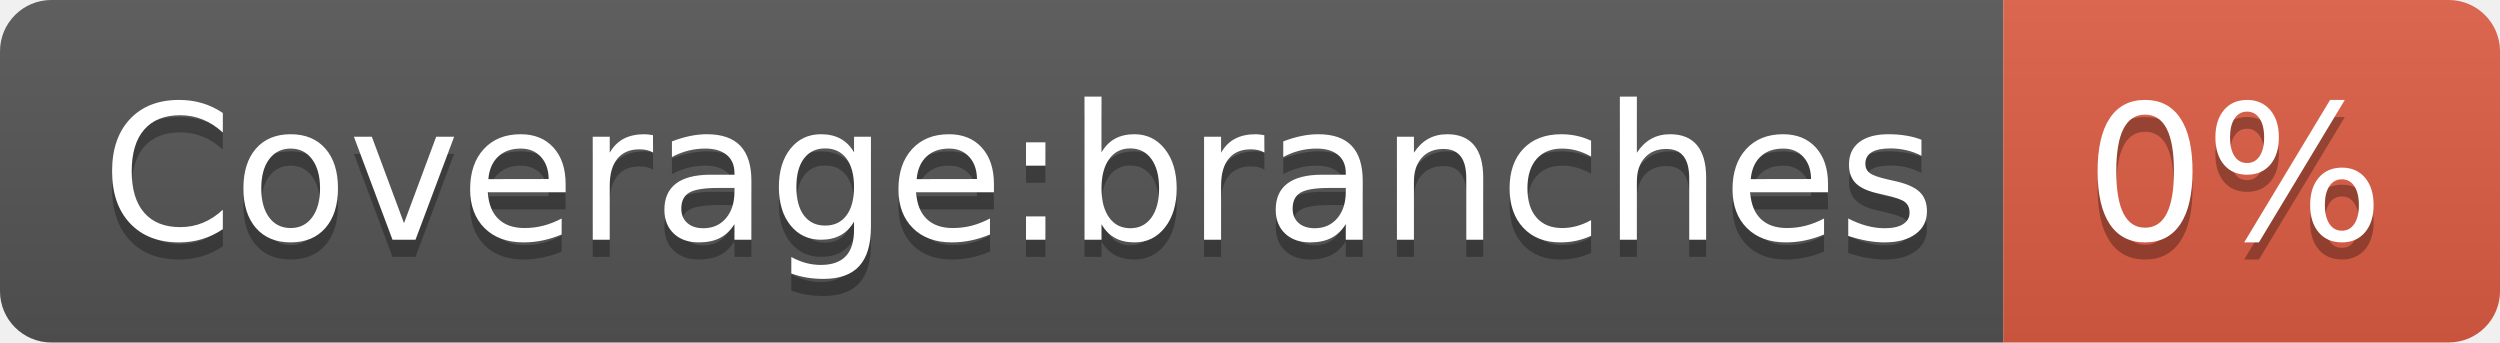
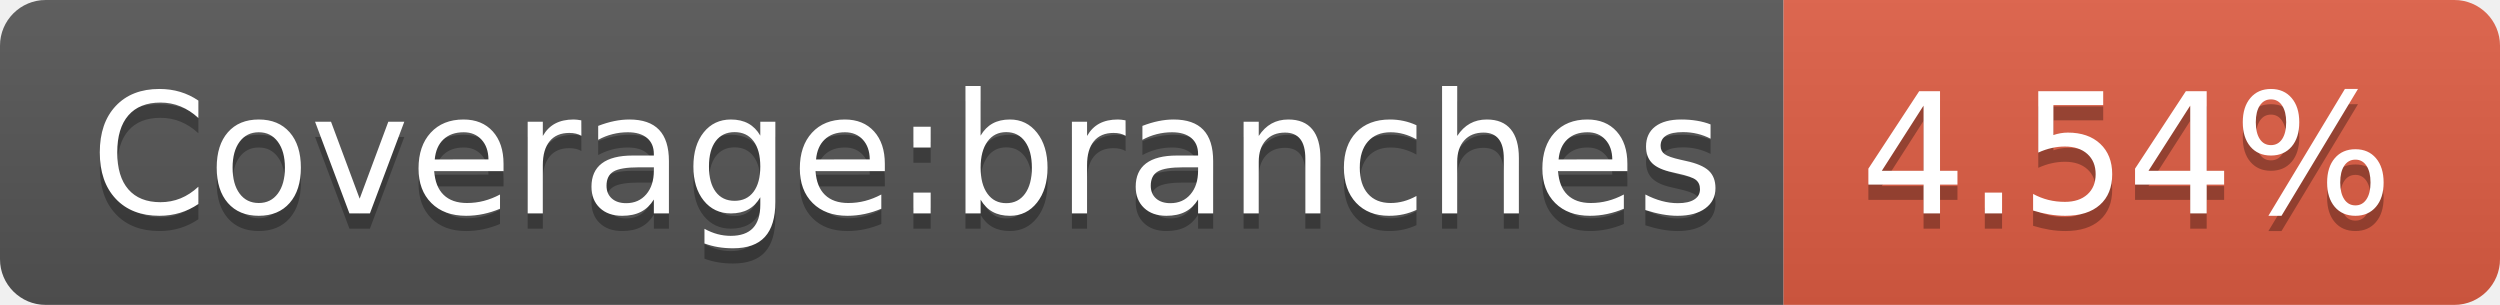
- <svg xmlns="http://www.w3.org/2000/svg" width="146" height="20" role="img" aria-label="Coverage:branches: 0%">
+ <svg xmlns="http://www.w3.org/2000/svg" width="164" height="20" role="img" aria-label="Coverage:branches: 4.54%">
  <linearGradient id="s" x2="0" y2="100%">
    <stop offset="0" stop-color="#bbb" stop-opacity=".1" />
    <stop offset="1" stop-opacity=".1" />
  </linearGradient>
  <clipPath id="r">
-     <rect width="146" height="20" rx="3" fill="#fff" />
+     <rect width="164" height="20" rx="3" fill="#fff" />
  </clipPath>
  <g clip-path="url(#r)">
    <rect width="117" height="20" fill="#555" />
-     <rect x="117" width="29" height="20" fill="#e05d44" />
-     <rect width="146" height="20" fill="url(#s)" />
+     <rect x="117" width="47" height="20" fill="#e05d44" />
+     <rect width="164" height="20" fill="url(#s)" />
  </g>
  <g fill="#fff" text-anchor="middle" font-family="Verdana,Geneva,DejaVu Sans,sans-serif" text-rendering="geometricPrecision" font-size="110">
    <text aria-hidden="true" x="595" y="150" fill="#010101" fill-opacity=".3" transform="scale(.1)" textLength="1070">Coverage:branches</text>
    <text x="595" y="140" transform="scale(.1)" fill="#fff" textLength="1070">Coverage:branches</text>
-     <text aria-hidden="true" x="1305" y="150" fill="#010101" fill-opacity=".3" transform="scale(.1)" textLength="190">0%</text>
-     <text x="1305" y="140" transform="scale(.1)" fill="#fff" textLength="190">0%</text>
+     <text aria-hidden="true" x="1395" y="150" fill="#010101" fill-opacity=".3" transform="scale(.1)" textLength="370">4.54%</text>
+     <text x="1395" y="140" transform="scale(.1)" fill="#fff" textLength="370">4.54%</text>
  </g>
</svg>
